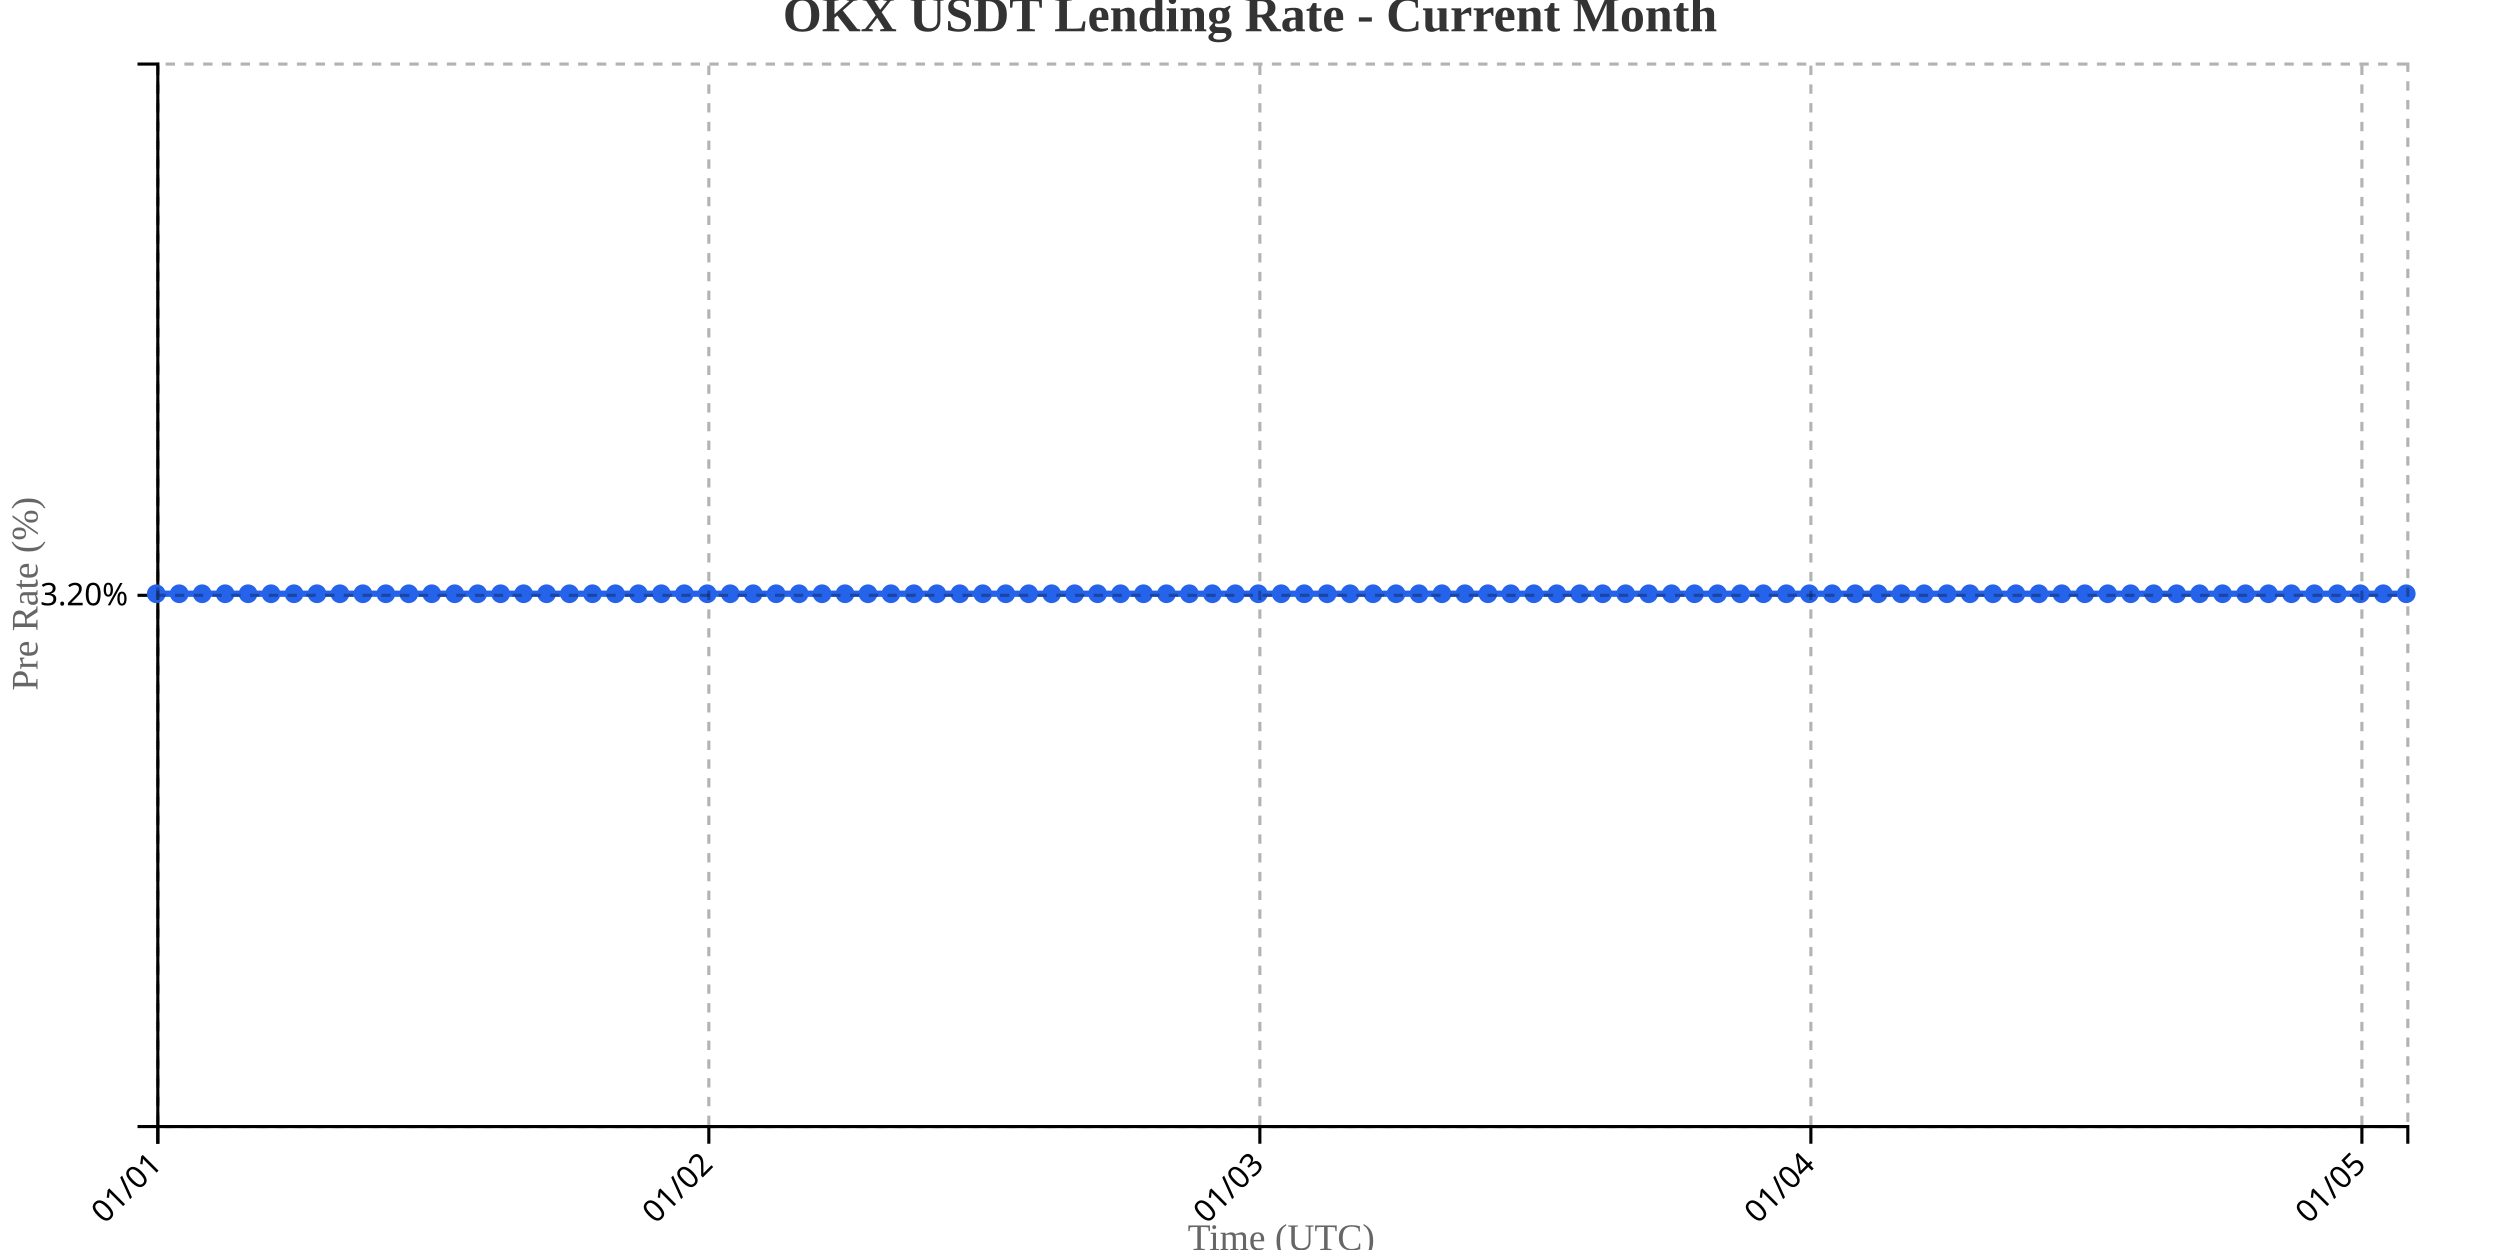
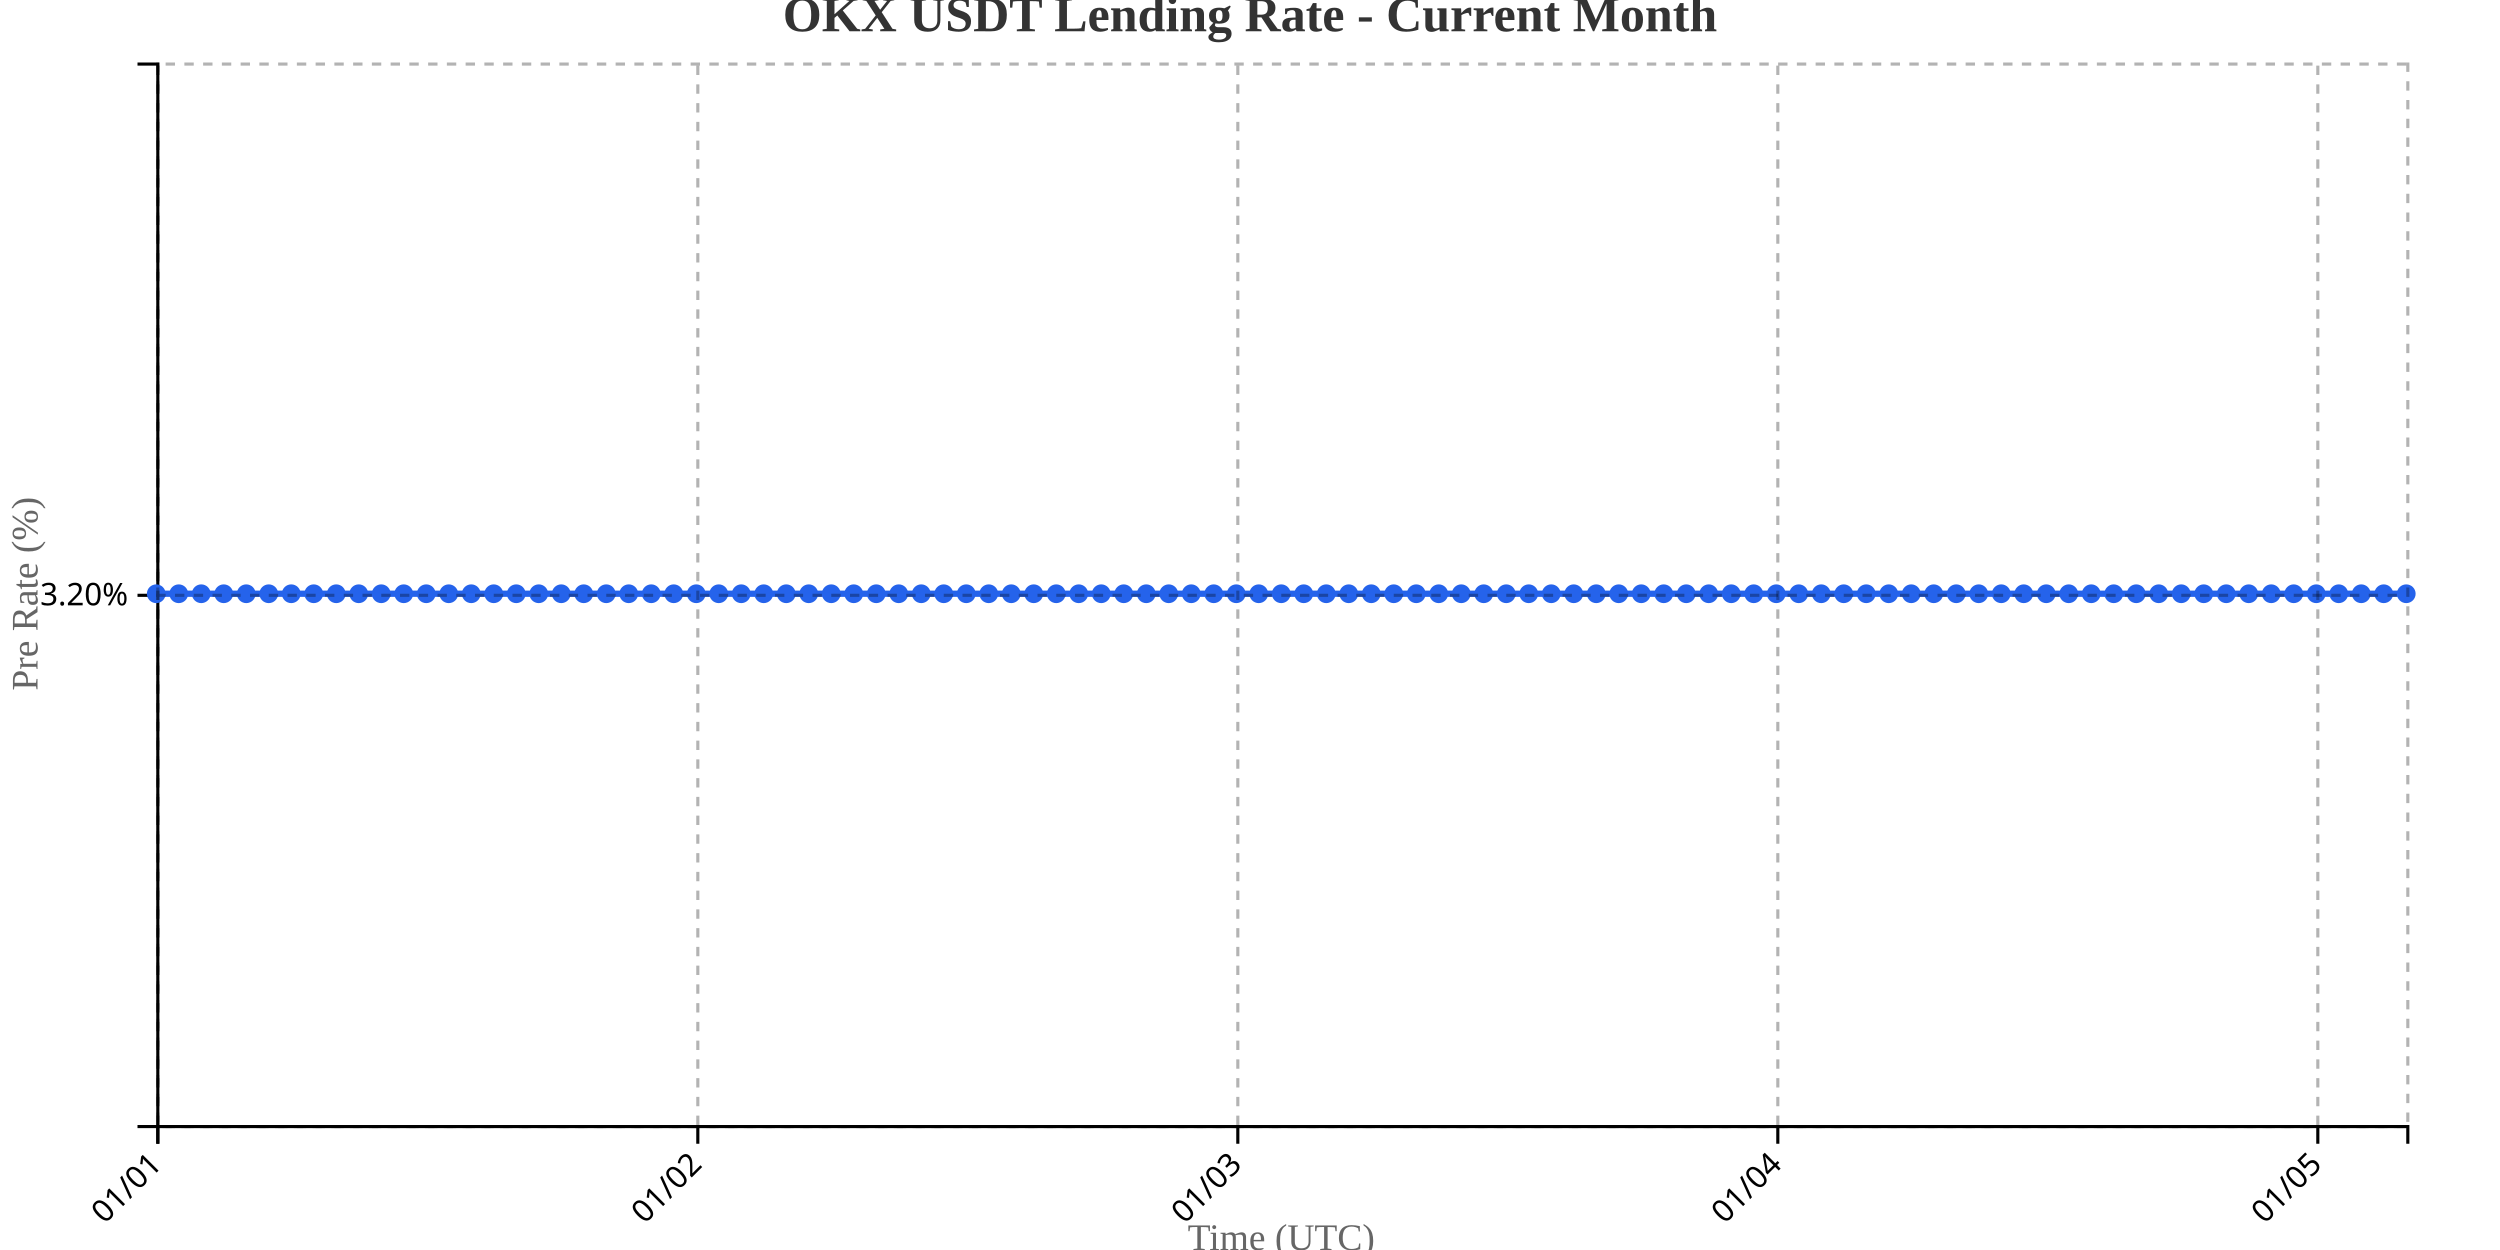
<svg xmlns="http://www.w3.org/2000/svg" width="800" height="400">
  <g transform="translate(50,20)">
    <g transform="translate(0,340)" fill="none" font-size="10" font-family="sans-serif" text-anchor="middle">
      <path class="domain" stroke="currentColor" d="M0.5,6V0.5H720.5V6" />
      <g class="tick" opacity="1" transform="translate(0.5,0)">
        <line stroke="currentColor" y2="6" />
        <text fill="currentColor" y="9" dy=".15em" style="text-anchor: end;" dx="-.8em" transform="rotate(-45)">01/01</text>
      </g>
-       <g class="tick" opacity="1" transform="translate(176.8265,0)">
+       <g class="tick" opacity="1" transform="translate(173.3,0)">
        <line stroke="currentColor" y2="6" />
        <text fill="currentColor" y="9" dy=".15em" style="text-anchor: end;" dx="-.8em" transform="rotate(-45)">01/02</text>
      </g>
-       <g class="tick" opacity="1" transform="translate(353.1531,0)">
+       <g class="tick" opacity="1" transform="translate(346.1,0)">
        <line stroke="currentColor" y2="6" />
        <text fill="currentColor" y="9" dy=".15em" style="text-anchor: end;" dx="-.8em" transform="rotate(-45)">01/03</text>
      </g>
-       <g class="tick" opacity="1" transform="translate(529.4796,0)">
+       <g class="tick" opacity="1" transform="translate(518.9,0)">
        <line stroke="currentColor" y2="6" />
        <text fill="currentColor" y="9" dy=".15em" style="text-anchor: end;" dx="-.8em" transform="rotate(-45)">01/04</text>
      </g>
-       <g class="tick" opacity="1" transform="translate(705.8061,0)">
+       <g class="tick" opacity="1" transform="translate(691.7,0)">
        <line stroke="currentColor" y2="6" />
        <text fill="currentColor" y="9" dy=".15em" style="text-anchor: end;" dx="-.8em" transform="rotate(-45)">01/05</text>
      </g>
    </g>
    <g fill="none" font-size="10" font-family="sans-serif" text-anchor="end">
      <path class="domain" stroke="currentColor" d="M-6,340.5H0.5V0.5H-6" />
      <g class="tick" opacity="1" transform="translate(0,170.5)">
        <line stroke="currentColor" x2="-6" />
        <text fill="currentColor" x="-9" dy="0.32em">3.20%</text>
      </g>
    </g>
    <text transform="rotate(-90)" y="-50" x="-170" dy="1em" style="text-anchor: middle; font-size: 12px; fill: #666;">Pre Rate (%)</text>
    <text transform="translate(360, 380)" style="text-anchor: middle; font-size: 12px; fill: #666;">Time (UTC)</text>
-     <path fill="none" stroke="#2563eb" stroke-width="2" d="M0,170C2.449,170,4.898,170,7.347,170C9.796,170,12.245,170,14.694,170C17.143,170,19.592,170,22.041,170C24.49,170,26.939,170,29.388,170C31.837,170,34.286,170,36.735,170C39.184,170,41.633,170,44.082,170C46.531,170,48.98,170,51.429,170C53.878,170,56.327,170,58.776,170C61.224,170,63.673,170,66.122,170C68.571,170,71.02,170,73.469,170C75.918,170,78.367,170,80.816,170C83.265,170,85.714,170,88.163,170C90.612,170,93.061,170,95.51,170C97.959,170,100.408,170,102.857,170C105.306,170,107.755,170,110.204,170C112.653,170,115.102,170,117.551,170C120,170,122.449,170,124.898,170C127.347,170,129.796,170,132.245,170C134.694,170,137.143,170,139.592,170C142.041,170,144.49,170,146.939,170C149.388,170,151.837,170,154.286,170C156.735,170,159.184,170,161.633,170C164.082,170,166.531,170,168.98,170C171.429,170,173.878,170,176.327,170C178.776,170,181.224,170,183.673,170C186.122,170,188.571,170,191.02,170C193.469,170,195.918,170,198.367,170C200.816,170,203.265,170,205.714,170C208.163,170,210.612,170,213.061,170C215.51,170,217.959,170,220.408,170C222.857,170,225.306,170,227.755,170C230.204,170,232.653,170,235.102,170C237.551,170,240,170,242.449,170C244.898,170,247.347,170,249.796,170C252.245,170,254.694,170,257.143,170C259.592,170,262.041,170,264.49,170C266.939,170,269.388,170,271.837,170C274.286,170,276.735,170,279.184,170C281.633,170,284.082,170,286.531,170C288.98,170,291.429,170,293.878,170C296.327,170,298.776,170,301.224,170C303.673,170,306.122,170,308.571,170C311.02,170,313.469,170,315.918,170C318.367,170,320.816,170,323.265,170C325.714,170,328.163,170,330.612,170C333.061,170,335.51,170,337.959,170C340.408,170,342.857,170,345.306,170C347.755,170,350.204,170,352.653,170C355.102,170,357.551,170,360,170C362.449,170,364.898,170,367.347,170C369.796,170,372.245,170,374.694,170C377.143,170,379.592,170,382.041,170C384.49,170,386.939,170,389.388,170C391.837,170,394.286,170,396.735,170C399.184,170,401.633,170,404.082,170C406.531,170,408.98,170,411.429,170C413.878,170,416.327,170,418.776,170C421.224,170,423.673,170,426.122,170C428.571,170,431.02,170,433.469,170C435.918,170,438.367,170,440.816,170C443.265,170,445.714,170,448.163,170C450.612,170,453.061,170,455.51,170C457.959,170,460.408,170,462.857,170C465.306,170,467.755,170,470.204,170C472.653,170,475.102,170,477.551,170C480,170,482.449,170,484.898,170C487.347,170,489.796,170,492.245,170C494.694,170,497.143,170,499.592,170C502.041,170,504.49,170,506.939,170C509.388,170,511.837,170,514.286,170C516.735,170,519.184,170,521.633,170C524.082,170,526.531,170,528.98,170C531.429,170,533.878,170,536.327,170C538.776,170,541.224,170,543.673,170C546.122,170,548.571,170,551.02,170C553.469,170,555.918,170,558.367,170C560.816,170,563.265,170,565.714,170C568.163,170,570.612,170,573.061,170C575.51,170,577.959,170,580.408,170C582.857,170,585.306,170,587.755,170C590.204,170,592.653,170,595.102,170C597.551,170,600,170,602.449,170C604.898,170,607.347,170,609.796,170C612.245,170,614.694,170,617.143,170C619.592,170,622.041,170,624.49,170C626.939,170,629.388,170,631.837,170C634.286,170,636.735,170,639.184,170C641.633,170,644.082,170,646.531,170C648.98,170,651.429,170,653.878,170C656.327,170,658.776,170,661.224,170C663.673,170,666.122,170,668.571,170C671.02,170,673.469,170,675.918,170C678.367,170,680.816,170,683.265,170C685.714,170,688.163,170,690.612,170C693.061,170,695.51,170,697.959,170C700.408,170,702.857,170,705.306,170C707.755,170,710.204,170,712.653,170C715.102,170,717.551,170,720,170" />
+     <path fill="none" stroke="#2563eb" stroke-width="2" d="M0,170C2.4,170,4.8,170,7.2,170C9.6,170,12,170,14.4,170C16.8,170,19.2,170,21.6,170C24,170,26.4,170,28.8,170C31.2,170,33.6,170,36,170C38.4,170,40.8,170,43.2,170C45.6,170,48,170,50.4,170C52.8,170,55.2,170,57.6,170C60,170,62.4,170,64.8,170C67.2,170,69.6,170,72,170C74.4,170,76.8,170,79.2,170C81.6,170,84,170,86.4,170C88.8,170,91.2,170,93.6,170C96,170,98.4,170,100.8,170C103.2,170,105.6,170,108,170C110.4,170,112.8,170,115.2,170C117.6,170,120,170,122.4,170C124.8,170,127.2,170,129.6,170C132,170,134.4,170,136.8,170C139.2,170,141.6,170,144,170C146.4,170,148.8,170,151.2,170C153.6,170,156,170,158.4,170C160.8,170,163.2,170,165.6,170C168,170,170.4,170,172.8,170C175.2,170,177.6,170,180,170C182.4,170,184.8,170,187.2,170C189.6,170,192,170,194.4,170C196.8,170,199.2,170,201.6,170C204,170,206.4,170,208.8,170C211.2,170,213.6,170,216,170C218.4,170,220.8,170,223.2,170C225.6,170,228,170,230.4,170C232.8,170,235.2,170,237.6,170C240,170,242.4,170,244.8,170C247.2,170,249.6,170,252,170C254.4,170,256.8,170,259.2,170C261.6,170,264,170,266.4,170C268.8,170,271.2,170,273.6,170C276,170,278.4,170,280.8,170C283.2,170,285.6,170,288,170C290.4,170,292.8,170,295.2,170C297.6,170,300,170,302.4,170C304.8,170,307.2,170,309.6,170C312,170,314.4,170,316.8,170C319.2,170,321.6,170,324,170C326.4,170,328.8,170,331.2,170C333.6,170,336,170,338.4,170C340.8,170,343.2,170,345.6,170C348,170,350.4,170,352.8,170C355.2,170,357.6,170,360,170C362.4,170,364.8,170,367.2,170C369.6,170,372,170,374.4,170C376.8,170,379.2,170,381.6,170C384,170,386.4,170,388.8,170C391.2,170,393.6,170,396,170C398.4,170,400.8,170,403.2,170C405.6,170,408,170,410.4,170C412.8,170,415.2,170,417.6,170C420,170,422.4,170,424.8,170C427.2,170,429.6,170,432,170C434.4,170,436.8,170,439.2,170C441.6,170,444,170,446.4,170C448.8,170,451.2,170,453.6,170C456,170,458.4,170,460.8,170C463.2,170,465.6,170,468,170C470.4,170,472.8,170,475.2,170C477.6,170,480,170,482.4,170C484.8,170,487.2,170,489.6,170C492,170,494.4,170,496.8,170C499.2,170,501.6,170,504,170C506.4,170,508.8,170,511.2,170C513.6,170,516,170,518.4,170C520.8,170,523.2,170,525.6,170C528,170,530.4,170,532.8,170C535.2,170,537.6,170,540,170C542.4,170,544.8,170,547.2,170C549.6,170,552,170,554.4,170C556.8,170,559.2,170,561.6,170C564,170,566.4,170,568.8,170C571.2,170,573.6,170,576,170C578.4,170,580.8,170,583.2,170C585.6,170,588,170,590.4,170C592.8,170,595.2,170,597.6,170C600,170,602.4,170,604.8,170C607.2,170,609.6,170,612,170C614.4,170,616.8,170,619.2,170C621.6,170,624,170,626.4,170C628.8,170,631.2,170,633.6,170C636,170,638.4,170,640.8,170C643.2,170,645.6,170,648,170C650.4,170,652.8,170,655.2,170C657.6,170,660,170,662.4,170C664.8,170,667.2,170,669.6,170C672,170,674.4,170,676.8,170C679.2,170,681.6,170,684,170C686.4,170,688.8,170,691.2,170C693.6,170,696,170,698.4,170C700.8,170,703.2,170,705.6,170C708,170,710.4,170,712.8,170C715.2,170,717.6,170,720,170" />
    <circle class="dot" cx="0" cy="170" r="3" fill="#2563eb" />
-     <circle class="dot" cx="7.347" cy="170" r="3" fill="#2563eb" />
-     <circle class="dot" cx="14.694" cy="170" r="3" fill="#2563eb" />
-     <circle class="dot" cx="22.041" cy="170" r="3" fill="#2563eb" />
-     <circle class="dot" cx="29.388" cy="170" r="3" fill="#2563eb" />
-     <circle class="dot" cx="36.735" cy="170" r="3" fill="#2563eb" />
-     <circle class="dot" cx="44.082" cy="170" r="3" fill="#2563eb" />
-     <circle class="dot" cx="51.429" cy="170" r="3" fill="#2563eb" />
-     <circle class="dot" cx="58.776" cy="170" r="3" fill="#2563eb" />
-     <circle class="dot" cx="66.122" cy="170" r="3" fill="#2563eb" />
-     <circle class="dot" cx="73.469" cy="170" r="3" fill="#2563eb" />
-     <circle class="dot" cx="80.816" cy="170" r="3" fill="#2563eb" />
-     <circle class="dot" cx="88.163" cy="170" r="3" fill="#2563eb" />
-     <circle class="dot" cx="95.51" cy="170" r="3" fill="#2563eb" />
-     <circle class="dot" cx="102.857" cy="170" r="3" fill="#2563eb" />
-     <circle class="dot" cx="110.204" cy="170" r="3" fill="#2563eb" />
-     <circle class="dot" cx="117.551" cy="170" r="3" fill="#2563eb" />
-     <circle class="dot" cx="124.898" cy="170" r="3" fill="#2563eb" />
-     <circle class="dot" cx="132.245" cy="170" r="3" fill="#2563eb" />
-     <circle class="dot" cx="139.592" cy="170" r="3" fill="#2563eb" />
-     <circle class="dot" cx="146.939" cy="170" r="3" fill="#2563eb" />
-     <circle class="dot" cx="154.286" cy="170" r="3" fill="#2563eb" />
-     <circle class="dot" cx="161.633" cy="170" r="3" fill="#2563eb" />
-     <circle class="dot" cx="168.98" cy="170" r="3" fill="#2563eb" />
-     <circle class="dot" cx="176.327" cy="170" r="3" fill="#2563eb" />
-     <circle class="dot" cx="183.673" cy="170" r="3" fill="#2563eb" />
-     <circle class="dot" cx="191.02" cy="170" r="3" fill="#2563eb" />
-     <circle class="dot" cx="198.367" cy="170" r="3" fill="#2563eb" />
-     <circle class="dot" cx="205.714" cy="170" r="3" fill="#2563eb" />
-     <circle class="dot" cx="213.061" cy="170" r="3" fill="#2563eb" />
-     <circle class="dot" cx="220.408" cy="170" r="3" fill="#2563eb" />
-     <circle class="dot" cx="227.755" cy="170" r="3" fill="#2563eb" />
-     <circle class="dot" cx="235.102" cy="170" r="3" fill="#2563eb" />
-     <circle class="dot" cx="242.449" cy="170" r="3" fill="#2563eb" />
-     <circle class="dot" cx="249.796" cy="170" r="3" fill="#2563eb" />
-     <circle class="dot" cx="257.143" cy="170" r="3" fill="#2563eb" />
-     <circle class="dot" cx="264.49" cy="170" r="3" fill="#2563eb" />
-     <circle class="dot" cx="271.837" cy="170" r="3" fill="#2563eb" />
-     <circle class="dot" cx="279.184" cy="170" r="3" fill="#2563eb" />
-     <circle class="dot" cx="286.531" cy="170" r="3" fill="#2563eb" />
-     <circle class="dot" cx="293.878" cy="170" r="3" fill="#2563eb" />
-     <circle class="dot" cx="301.224" cy="170" r="3" fill="#2563eb" />
-     <circle class="dot" cx="308.571" cy="170" r="3" fill="#2563eb" />
-     <circle class="dot" cx="315.918" cy="170" r="3" fill="#2563eb" />
-     <circle class="dot" cx="323.265" cy="170" r="3" fill="#2563eb" />
-     <circle class="dot" cx="330.612" cy="170" r="3" fill="#2563eb" />
-     <circle class="dot" cx="337.959" cy="170" r="3" fill="#2563eb" />
-     <circle class="dot" cx="345.306" cy="170" r="3" fill="#2563eb" />
-     <circle class="dot" cx="352.653" cy="170" r="3" fill="#2563eb" />
+     <circle class="dot" cx="7.2" cy="170" r="3" fill="#2563eb" />
+     <circle class="dot" cx="14.4" cy="170" r="3" fill="#2563eb" />
+     <circle class="dot" cx="21.6" cy="170" r="3" fill="#2563eb" />
+     <circle class="dot" cx="28.8" cy="170" r="3" fill="#2563eb" />
+     <circle class="dot" cx="36" cy="170" r="3" fill="#2563eb" />
+     <circle class="dot" cx="43.2" cy="170" r="3" fill="#2563eb" />
+     <circle class="dot" cx="50.4" cy="170" r="3" fill="#2563eb" />
+     <circle class="dot" cx="57.6" cy="170" r="3" fill="#2563eb" />
+     <circle class="dot" cx="64.8" cy="170" r="3" fill="#2563eb" />
+     <circle class="dot" cx="72" cy="170" r="3" fill="#2563eb" />
+     <circle class="dot" cx="79.2" cy="170" r="3" fill="#2563eb" />
+     <circle class="dot" cx="86.4" cy="170" r="3" fill="#2563eb" />
+     <circle class="dot" cx="93.6" cy="170" r="3" fill="#2563eb" />
+     <circle class="dot" cx="100.8" cy="170" r="3" fill="#2563eb" />
+     <circle class="dot" cx="108" cy="170" r="3" fill="#2563eb" />
+     <circle class="dot" cx="115.2" cy="170" r="3" fill="#2563eb" />
+     <circle class="dot" cx="122.4" cy="170" r="3" fill="#2563eb" />
+     <circle class="dot" cx="129.6" cy="170" r="3" fill="#2563eb" />
+     <circle class="dot" cx="136.8" cy="170" r="3" fill="#2563eb" />
+     <circle class="dot" cx="144" cy="170" r="3" fill="#2563eb" />
+     <circle class="dot" cx="151.2" cy="170" r="3" fill="#2563eb" />
+     <circle class="dot" cx="158.4" cy="170" r="3" fill="#2563eb" />
+     <circle class="dot" cx="165.6" cy="170" r="3" fill="#2563eb" />
+     <circle class="dot" cx="172.8" cy="170" r="3" fill="#2563eb" />
+     <circle class="dot" cx="180" cy="170" r="3" fill="#2563eb" />
+     <circle class="dot" cx="187.2" cy="170" r="3" fill="#2563eb" />
+     <circle class="dot" cx="194.4" cy="170" r="3" fill="#2563eb" />
+     <circle class="dot" cx="201.6" cy="170" r="3" fill="#2563eb" />
+     <circle class="dot" cx="208.8" cy="170" r="3" fill="#2563eb" />
+     <circle class="dot" cx="216" cy="170" r="3" fill="#2563eb" />
+     <circle class="dot" cx="223.2" cy="170" r="3" fill="#2563eb" />
+     <circle class="dot" cx="230.4" cy="170" r="3" fill="#2563eb" />
+     <circle class="dot" cx="237.6" cy="170" r="3" fill="#2563eb" />
+     <circle class="dot" cx="244.8" cy="170" r="3" fill="#2563eb" />
+     <circle class="dot" cx="252" cy="170" r="3" fill="#2563eb" />
+     <circle class="dot" cx="259.2" cy="170" r="3" fill="#2563eb" />
+     <circle class="dot" cx="266.4" cy="170" r="3" fill="#2563eb" />
+     <circle class="dot" cx="273.6" cy="170" r="3" fill="#2563eb" />
+     <circle class="dot" cx="280.8" cy="170" r="3" fill="#2563eb" />
+     <circle class="dot" cx="288" cy="170" r="3" fill="#2563eb" />
+     <circle class="dot" cx="295.2" cy="170" r="3" fill="#2563eb" />
+     <circle class="dot" cx="302.4" cy="170" r="3" fill="#2563eb" />
+     <circle class="dot" cx="309.6" cy="170" r="3" fill="#2563eb" />
+     <circle class="dot" cx="316.8" cy="170" r="3" fill="#2563eb" />
+     <circle class="dot" cx="324" cy="170" r="3" fill="#2563eb" />
+     <circle class="dot" cx="331.2" cy="170" r="3" fill="#2563eb" />
+     <circle class="dot" cx="338.4" cy="170" r="3" fill="#2563eb" />
+     <circle class="dot" cx="345.6" cy="170" r="3" fill="#2563eb" />
+     <circle class="dot" cx="352.8" cy="170" r="3" fill="#2563eb" />
    <circle class="dot" cx="360" cy="170" r="3" fill="#2563eb" />
-     <circle class="dot" cx="367.347" cy="170" r="3" fill="#2563eb" />
-     <circle class="dot" cx="374.694" cy="170" r="3" fill="#2563eb" />
-     <circle class="dot" cx="382.041" cy="170" r="3" fill="#2563eb" />
-     <circle class="dot" cx="389.388" cy="170" r="3" fill="#2563eb" />
-     <circle class="dot" cx="396.735" cy="170" r="3" fill="#2563eb" />
-     <circle class="dot" cx="404.082" cy="170" r="3" fill="#2563eb" />
-     <circle class="dot" cx="411.429" cy="170" r="3" fill="#2563eb" />
-     <circle class="dot" cx="418.776" cy="170" r="3" fill="#2563eb" />
-     <circle class="dot" cx="426.122" cy="170" r="3" fill="#2563eb" />
-     <circle class="dot" cx="433.469" cy="170" r="3" fill="#2563eb" />
-     <circle class="dot" cx="440.816" cy="170" r="3" fill="#2563eb" />
-     <circle class="dot" cx="448.163" cy="170" r="3" fill="#2563eb" />
-     <circle class="dot" cx="455.51" cy="170" r="3" fill="#2563eb" />
-     <circle class="dot" cx="462.857" cy="170" r="3" fill="#2563eb" />
-     <circle class="dot" cx="470.204" cy="170" r="3" fill="#2563eb" />
-     <circle class="dot" cx="477.551" cy="170" r="3" fill="#2563eb" />
-     <circle class="dot" cx="484.898" cy="170" r="3" fill="#2563eb" />
-     <circle class="dot" cx="492.245" cy="170" r="3" fill="#2563eb" />
-     <circle class="dot" cx="499.592" cy="170" r="3" fill="#2563eb" />
-     <circle class="dot" cx="506.939" cy="170" r="3" fill="#2563eb" />
-     <circle class="dot" cx="514.286" cy="170" r="3" fill="#2563eb" />
-     <circle class="dot" cx="521.633" cy="170" r="3" fill="#2563eb" />
-     <circle class="dot" cx="528.98" cy="170" r="3" fill="#2563eb" />
-     <circle class="dot" cx="536.327" cy="170" r="3" fill="#2563eb" />
-     <circle class="dot" cx="543.673" cy="170" r="3" fill="#2563eb" />
-     <circle class="dot" cx="551.02" cy="170" r="3" fill="#2563eb" />
-     <circle class="dot" cx="558.367" cy="170" r="3" fill="#2563eb" />
-     <circle class="dot" cx="565.714" cy="170" r="3" fill="#2563eb" />
-     <circle class="dot" cx="573.061" cy="170" r="3" fill="#2563eb" />
-     <circle class="dot" cx="580.408" cy="170" r="3" fill="#2563eb" />
-     <circle class="dot" cx="587.755" cy="170" r="3" fill="#2563eb" />
-     <circle class="dot" cx="595.102" cy="170" r="3" fill="#2563eb" />
-     <circle class="dot" cx="602.449" cy="170" r="3" fill="#2563eb" />
-     <circle class="dot" cx="609.796" cy="170" r="3" fill="#2563eb" />
-     <circle class="dot" cx="617.143" cy="170" r="3" fill="#2563eb" />
-     <circle class="dot" cx="624.49" cy="170" r="3" fill="#2563eb" />
-     <circle class="dot" cx="631.837" cy="170" r="3" fill="#2563eb" />
-     <circle class="dot" cx="639.184" cy="170" r="3" fill="#2563eb" />
-     <circle class="dot" cx="646.531" cy="170" r="3" fill="#2563eb" />
-     <circle class="dot" cx="653.878" cy="170" r="3" fill="#2563eb" />
-     <circle class="dot" cx="661.224" cy="170" r="3" fill="#2563eb" />
-     <circle class="dot" cx="668.571" cy="170" r="3" fill="#2563eb" />
-     <circle class="dot" cx="675.918" cy="170" r="3" fill="#2563eb" />
-     <circle class="dot" cx="683.265" cy="170" r="3" fill="#2563eb" />
-     <circle class="dot" cx="690.612" cy="170" r="3" fill="#2563eb" />
-     <circle class="dot" cx="697.959" cy="170" r="3" fill="#2563eb" />
-     <circle class="dot" cx="705.306" cy="170" r="3" fill="#2563eb" />
-     <circle class="dot" cx="712.653" cy="170" r="3" fill="#2563eb" />
+     <circle class="dot" cx="367.2" cy="170" r="3" fill="#2563eb" />
+     <circle class="dot" cx="374.4" cy="170" r="3" fill="#2563eb" />
+     <circle class="dot" cx="381.6" cy="170" r="3" fill="#2563eb" />
+     <circle class="dot" cx="388.8" cy="170" r="3" fill="#2563eb" />
+     <circle class="dot" cx="396" cy="170" r="3" fill="#2563eb" />
+     <circle class="dot" cx="403.2" cy="170" r="3" fill="#2563eb" />
+     <circle class="dot" cx="410.4" cy="170" r="3" fill="#2563eb" />
+     <circle class="dot" cx="417.6" cy="170" r="3" fill="#2563eb" />
+     <circle class="dot" cx="424.8" cy="170" r="3" fill="#2563eb" />
+     <circle class="dot" cx="432" cy="170" r="3" fill="#2563eb" />
+     <circle class="dot" cx="439.2" cy="170" r="3" fill="#2563eb" />
+     <circle class="dot" cx="446.4" cy="170" r="3" fill="#2563eb" />
+     <circle class="dot" cx="453.6" cy="170" r="3" fill="#2563eb" />
+     <circle class="dot" cx="460.8" cy="170" r="3" fill="#2563eb" />
+     <circle class="dot" cx="468" cy="170" r="3" fill="#2563eb" />
+     <circle class="dot" cx="475.2" cy="170" r="3" fill="#2563eb" />
+     <circle class="dot" cx="482.4" cy="170" r="3" fill="#2563eb" />
+     <circle class="dot" cx="489.6" cy="170" r="3" fill="#2563eb" />
+     <circle class="dot" cx="496.8" cy="170" r="3" fill="#2563eb" />
+     <circle class="dot" cx="504" cy="170" r="3" fill="#2563eb" />
+     <circle class="dot" cx="511.2" cy="170" r="3" fill="#2563eb" />
+     <circle class="dot" cx="518.4" cy="170" r="3" fill="#2563eb" />
+     <circle class="dot" cx="525.6" cy="170" r="3" fill="#2563eb" />
+     <circle class="dot" cx="532.8" cy="170" r="3" fill="#2563eb" />
+     <circle class="dot" cx="540" cy="170" r="3" fill="#2563eb" />
+     <circle class="dot" cx="547.2" cy="170" r="3" fill="#2563eb" />
+     <circle class="dot" cx="554.4" cy="170" r="3" fill="#2563eb" />
+     <circle class="dot" cx="561.6" cy="170" r="3" fill="#2563eb" />
+     <circle class="dot" cx="568.8" cy="170" r="3" fill="#2563eb" />
+     <circle class="dot" cx="576" cy="170" r="3" fill="#2563eb" />
+     <circle class="dot" cx="583.2" cy="170" r="3" fill="#2563eb" />
+     <circle class="dot" cx="590.4" cy="170" r="3" fill="#2563eb" />
+     <circle class="dot" cx="597.6" cy="170" r="3" fill="#2563eb" />
+     <circle class="dot" cx="604.8" cy="170" r="3" fill="#2563eb" />
+     <circle class="dot" cx="612" cy="170" r="3" fill="#2563eb" />
+     <circle class="dot" cx="619.2" cy="170" r="3" fill="#2563eb" />
+     <circle class="dot" cx="626.4" cy="170" r="3" fill="#2563eb" />
+     <circle class="dot" cx="633.6" cy="170" r="3" fill="#2563eb" />
+     <circle class="dot" cx="640.8" cy="170" r="3" fill="#2563eb" />
+     <circle class="dot" cx="648" cy="170" r="3" fill="#2563eb" />
+     <circle class="dot" cx="655.2" cy="170" r="3" fill="#2563eb" />
+     <circle class="dot" cx="662.4" cy="170" r="3" fill="#2563eb" />
+     <circle class="dot" cx="669.6" cy="170" r="3" fill="#2563eb" />
+     <circle class="dot" cx="676.8" cy="170" r="3" fill="#2563eb" />
+     <circle class="dot" cx="684" cy="170" r="3" fill="#2563eb" />
+     <circle class="dot" cx="691.2" cy="170" r="3" fill="#2563eb" />
+     <circle class="dot" cx="698.4" cy="170" r="3" fill="#2563eb" />
+     <circle class="dot" cx="705.6" cy="170" r="3" fill="#2563eb" />
+     <circle class="dot" cx="712.8" cy="170" r="3" fill="#2563eb" />
    <circle class="dot" cx="720" cy="170" r="3" fill="#2563eb" />
    <g class="grid" transform="translate(0,340)" fill="none" font-size="10" font-family="sans-serif" text-anchor="middle" style="stroke-dasharray: 3,3; opacity: 0.3;">
      <path class="domain" stroke="currentColor" d="M0.5,-340V0.5H720.5V-340" />
      <g class="tick" opacity="1" transform="translate(0.5,0)">
        <line stroke="currentColor" y2="-340" />
        <text fill="currentColor" y="3" dy="0.71em" />
      </g>
-       <g class="tick" opacity="1" transform="translate(176.8265,0)">
+       <g class="tick" opacity="1" transform="translate(173.3,0)">
        <line stroke="currentColor" y2="-340" />
        <text fill="currentColor" y="3" dy="0.71em" />
      </g>
-       <g class="tick" opacity="1" transform="translate(353.1531,0)">
+       <g class="tick" opacity="1" transform="translate(346.1,0)">
        <line stroke="currentColor" y2="-340" />
        <text fill="currentColor" y="3" dy="0.71em" />
      </g>
-       <g class="tick" opacity="1" transform="translate(529.4796,0)">
+       <g class="tick" opacity="1" transform="translate(518.9,0)">
        <line stroke="currentColor" y2="-340" />
        <text fill="currentColor" y="3" dy="0.71em" />
      </g>
-       <g class="tick" opacity="1" transform="translate(705.8061,0)">
+       <g class="tick" opacity="1" transform="translate(691.7,0)">
        <line stroke="currentColor" y2="-340" />
        <text fill="currentColor" y="3" dy="0.71em" />
      </g>
    </g>
    <g class="grid" fill="none" font-size="10" font-family="sans-serif" text-anchor="end" style="stroke-dasharray: 3,3; opacity: 0.3;">
      <path class="domain" stroke="currentColor" d="M720,340.5H0.5V0.5H720" />
      <g class="tick" opacity="1" transform="translate(0,170.5)">
        <line stroke="currentColor" x2="720" />
        <text fill="currentColor" x="-3" dy="0.32em" />
      </g>
    </g>
  </g>
  <text x="400" y="10" text-anchor="middle" style="font-size: 16px; font-weight: bold; fill: #333;">OKX USDT Lending Rate - Current Month</text>
</svg>
